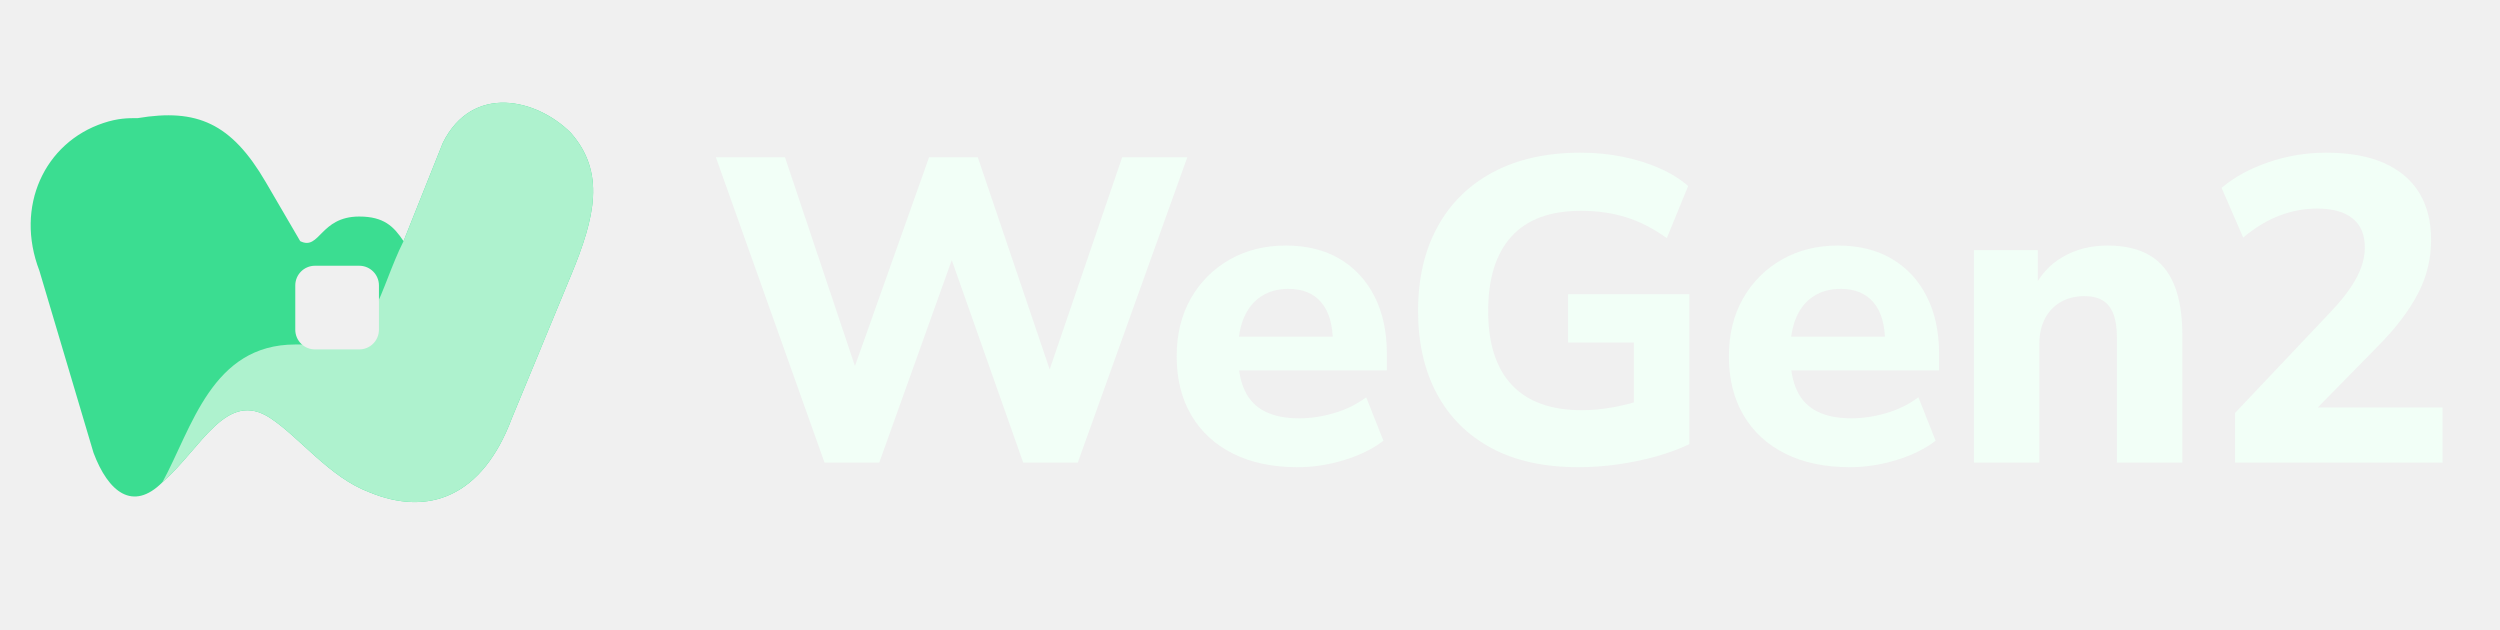
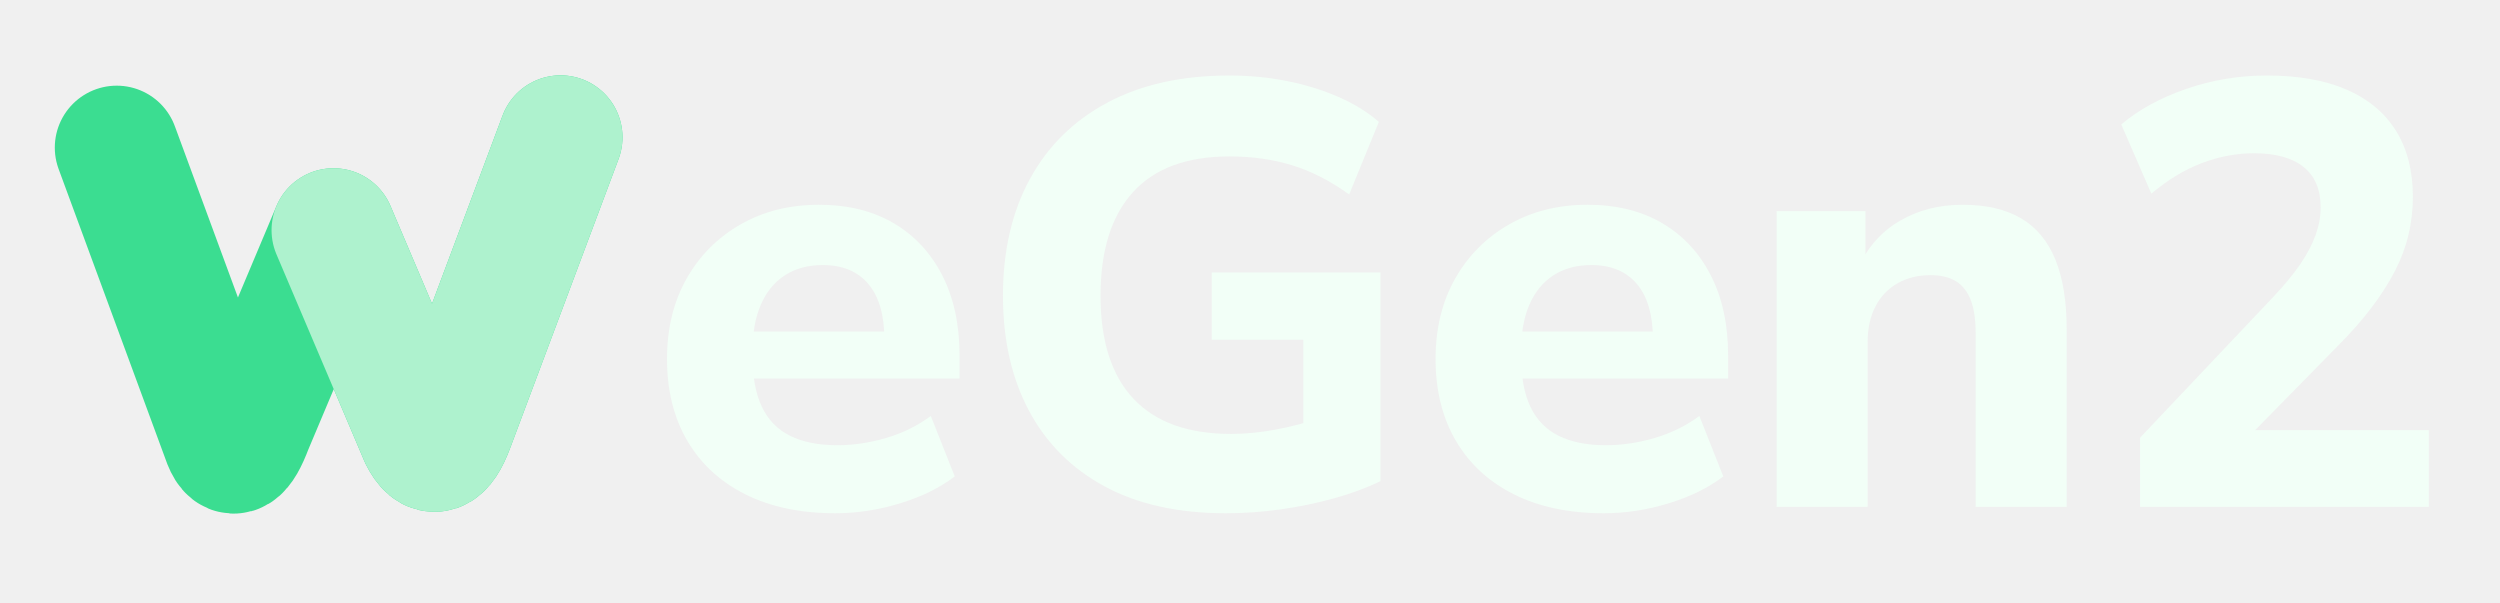
- <svg xmlns="http://www.w3.org/2000/svg" width="508" height="128" viewBox="0 0 508 128" role="img" aria-label="WeGen2">
-   <defs>
-     <mask id="wg2-dark-pixel" maskUnits="userSpaceOnUse" x="0" y="0" width="128" height="128">
-       <rect width="128" height="128" fill="white" />
-       <path d="M64 54 H73 A4 4 0 0 1 77 58 V67 A4 4 0 0 1 73 71 H64 A4 4 0 0 1 60 67 V58 A4 4 0 0 1 64 54 Z" fill="black" />
-     </mask>
-   </defs>
-   <g mask="url(#wg2-dark-pixel)">
-     <path d="M28 24 C40 22 47 25 54 37 L61 49 C65 51 65 44 73 44 C78 44 80 46 82 49 L90 29 C96 17 109 20 116 27 C123 35 121 44 116 56 L104 85 C98 101 87 105 75 100 C67 97 61 89 55 85 C46 79 41 91 33 98 C27 104 22 100 19 92 L8 55 C3 42 9 29 21 25 C24 24 26 24 28 24 Z" fill="#3BDD91" />
-     <path d="M82 49 L90 29 C96 17 109 20 116 27 C123 35 121 44 116 56 L104 85 C98 101 87 105 75 100 C67 97 61 89 55 85 C46 79 41 91 33 98 C39 87 43 70 60 70 L66 70 C76 70 77 59 82 49 Z" fill="#AEF2CE" />
+ <svg xmlns="http://www.w3.org/2000/svg" width="365" height="88" viewBox="0 20 365 88" role="img" aria-label="WeGen2">
+   <g data-brand-initial="W" transform="translate(0.465048 17.43709) scale(0.7534952)">
+     <g aria-label="W">
+       <path d="M22 32 L43 89 Q45 94 48 86 L64 48 L81 88 Q84 94 87 86 L108 30" stroke="#3BDD91" fill="none" stroke-width="24" stroke-linecap="round" stroke-linejoin="round" />
+       <path d="M64 48 L81 88 Q84 94 87 86 L108 30" stroke="#AEF2CE" fill="none" stroke-width="24" stroke-linecap="round" stroke-linejoin="round" />
+     </g>
  </g>
-   <g fill="#F2FFF7">
-     <path transform="translate(144 94) scale(0.088 -0.088)" d="M267.554 0 16.675 705H176.24L358.71 160.516H315.578L508.928 705H621.469L805.94 160.516H768.747L954.844 705H1105.216L852.337 0H726.29L549.446 501.28H573.385L393.915 0Z" />
+   <g data-brand-rest="eGen2" transform="translate(-141.7174 0)" fill="#F2FFF7">
    <path transform="translate(236.1438 94) scale(0.088 -0.088)" d="M312.891 -10.626Q226.446 -10.626 163.783 20.687Q101.121 52 67.368 109.47Q33.615 166.94 33.615 245.253Q33.615 321.253 66.054 378.566Q98.494 435.879 155.56 468.536Q212.626 501.193 285.506 501.193Q357.698 501.193 409.734 470.566Q461.771 439.94 490.367 383.843Q518.963 327.747 518.963 250.807V212.868H158.107V290.819H409.977L394.29 277.072Q394.29 338.181 367.735 369.669Q341.181 401.157 292.072 401.157Q255.397 401.157 229.186 384.163Q202.975 367.169 189.198 335.271Q175.42 303.374 175.42 257.819V250.193Q175.42 198.951 190.854 166.24Q206.288 133.529 237.782 117.879Q269.276 102.228 316.144 102.228Q355.891 102.228 397.048 114.258Q438.204 126.288 471.265 150.782L510.963 50.494Q474.397 22.434 420.457 5.904Q366.518 -10.626 312.891 -10.626Z" />
    <path transform="translate(283.7563 94) scale(0.088 -0.088)" d="M420.072 -10.626Q300.879 -10.626 218.5 34.0Q136.121 78.626 93.024 159.626Q49.928 240.626 49.928 350.06Q49.928 462.06 94.651 544.03Q139.374 626 223.506 670.813Q307.638 715.626 425.337 715.626Q475.023 715.626 521.15 706.44Q567.276 697.253 606.59 680.036Q645.903 662.819 673.59 638.698L624.325 518.338Q577.638 551.893 529.891 566.64Q482.144 581.387 425.963 581.387Q319.288 581.387 265.547 522.025Q211.806 462.663 211.806 350.06Q211.806 237.397 266.577 179.192Q321.348 120.987 428.265 120.987Q463.566 120.987 501.747 128.047Q539.928 135.107 577.362 147.854L548.29 84.59V277.229H396.313V388.831H676.276V42.626Q641.771 26 599.331 14.187Q556.891 2.374 511.108 -4.126Q465.325 -10.626 420.072 -10.626Z" />
    <path transform="translate(348.3531 94) scale(0.088 -0.088)" d="M312.891 -10.626Q226.446 -10.626 163.783 20.687Q101.121 52 67.368 109.47Q33.615 166.94 33.615 245.253Q33.615 321.253 66.054 378.566Q98.494 435.879 155.56 468.536Q212.626 501.193 285.506 501.193Q357.698 501.193 409.734 470.566Q461.771 439.94 490.367 383.843Q518.963 327.747 518.963 250.807V212.868H158.107V290.819H409.977L394.29 277.072Q394.29 338.181 367.735 369.669Q341.181 401.157 292.072 401.157Q255.397 401.157 229.186 384.163Q202.975 367.169 189.198 335.271Q175.42 303.374 175.42 257.819V250.193Q175.42 198.951 190.854 166.24Q206.288 133.529 237.782 117.879Q269.276 102.228 316.144 102.228Q355.891 102.228 397.048 114.258Q438.204 126.288 471.265 150.782L510.963 50.494Q474.397 22.434 420.457 5.904Q366.518 -10.626 312.891 -10.626Z" />
    <path transform="translate(395.9656 94) scale(0.088 -0.088)" d="M58.422 0V490.566H205.794V398.518H194.794Q217.734 448.385 263.294 474.789Q308.854 501.193 366.601 501.193Q425.601 501.193 463.767 478.794Q501.932 456.395 520.767 410.478Q539.601 364.56 539.601 294.554V0H388.603V287.928Q388.603 322.169 380.356 343.35Q372.109 364.531 355.66 374.465Q339.211 384.399 313.759 384.399Q282.457 384.399 258.828 370.843Q235.198 357.287 222.309 332.382Q209.42 307.477 209.42 274.06V0Z" />
    <path transform="translate(447.625 94) scale(0.088 -0.088)" d="M74.362 0V114.734L294.531 347.397Q323.338 377.891 340.429 403.072Q357.519 428.253 365.736 451.277Q373.953 474.302 373.953 497.169Q373.953 541.218 345.585 563.929Q317.218 586.64 263.482 586.64Q219.928 586.64 176.994 570.393Q134.06 554.146 93.06 519.652L43.169 634.446Q87.049 671.506 151.458 693.566Q215.868 715.626 284.494 715.626Q363.313 715.626 417.193 692.157Q471.072 668.687 499.012 623.747Q526.951 578.807 526.951 514.241Q526.951 482.241 519.765 451.741Q512.578 421.241 497.234 391.398Q481.891 361.554 458.234 330.368Q434.578 299.181 400.951 265.494L225.794 87.035V127.3H553.325V0Z" />
  </g>
</svg>
